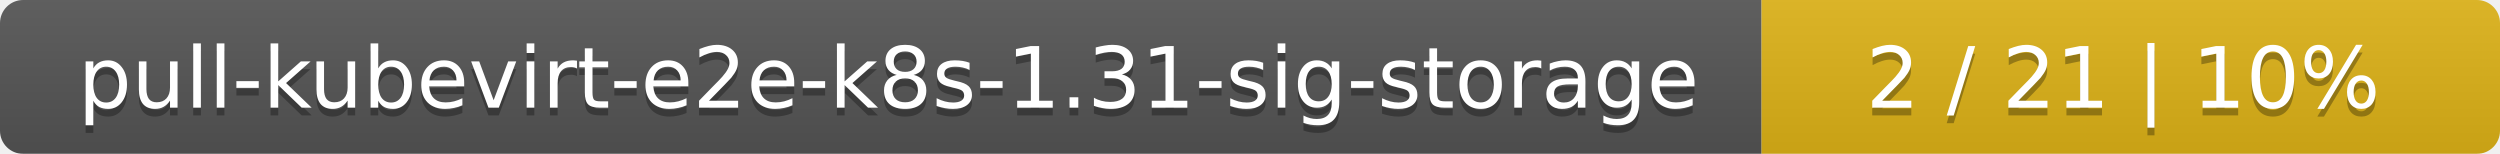
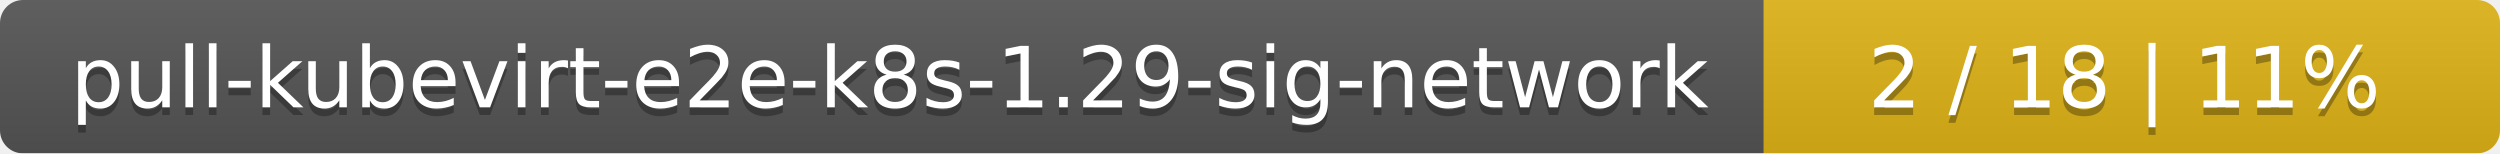
- <svg xmlns="http://www.w3.org/2000/svg" width="325" height="20">
+ <svg xmlns="http://www.w3.org/2000/svg" width="326" height="20">
  <linearGradient id="smooth" x2="0" y2="100%">
    <stop offset="0" stop-color="#bbb" stop-opacity=".1" />
    <stop offset="1" stop-opacity=".1" />
  </linearGradient>
  <mask id="round">
-     <rect width="325" height="20" rx="3" fill="#fff" />
+     <rect width="326" height="20" rx="3" fill="#fff" />
  </mask>
  <g mask="url(#round)">
-     <rect width="229" height="20" fill="#555" />
-     <rect x="229" width="96" height="20" fill="#dfb317" />
-     <rect width="325" height="20" fill="url(#smooth)" />
+     <rect width="230" height="20" fill="#555" />
+     <rect x="230" width="96" height="20" fill="#dfb317" />
+     <rect width="326" height="20" fill="url(#smooth)" />
  </g>
  <g fill="#fff" text-anchor="middle" font-family="DejaVu Sans,Verdana,Geneva,sans-serif" font-size="11">
-     <text x="115.5" y="15" fill="#010101" fill-opacity=".3">pull-kubevirt-e2e-k8s-1.31-sig-storage</text>
-     <text x="115.5" y="14">pull-kubevirt-e2e-k8s-1.31-sig-storage</text>
-     <text x="276" y="15" fill="#010101" fill-opacity=".3">2 / 21    |    10%</text>
-     <text x="276" y="14">2 / 21    |    10%</text>
+     <text x="116" y="15" fill="#010101" fill-opacity=".3">pull-kubevirt-e2e-k8s-1.29-sig-network</text>
+     <text x="116" y="14">pull-kubevirt-e2e-k8s-1.29-sig-network</text>
+     <text x="277" y="15" fill="#010101" fill-opacity=".3">2 / 18    |    11%</text>
+     <text x="277" y="14">2 / 18    |    11%</text>
  </g>
</svg>
